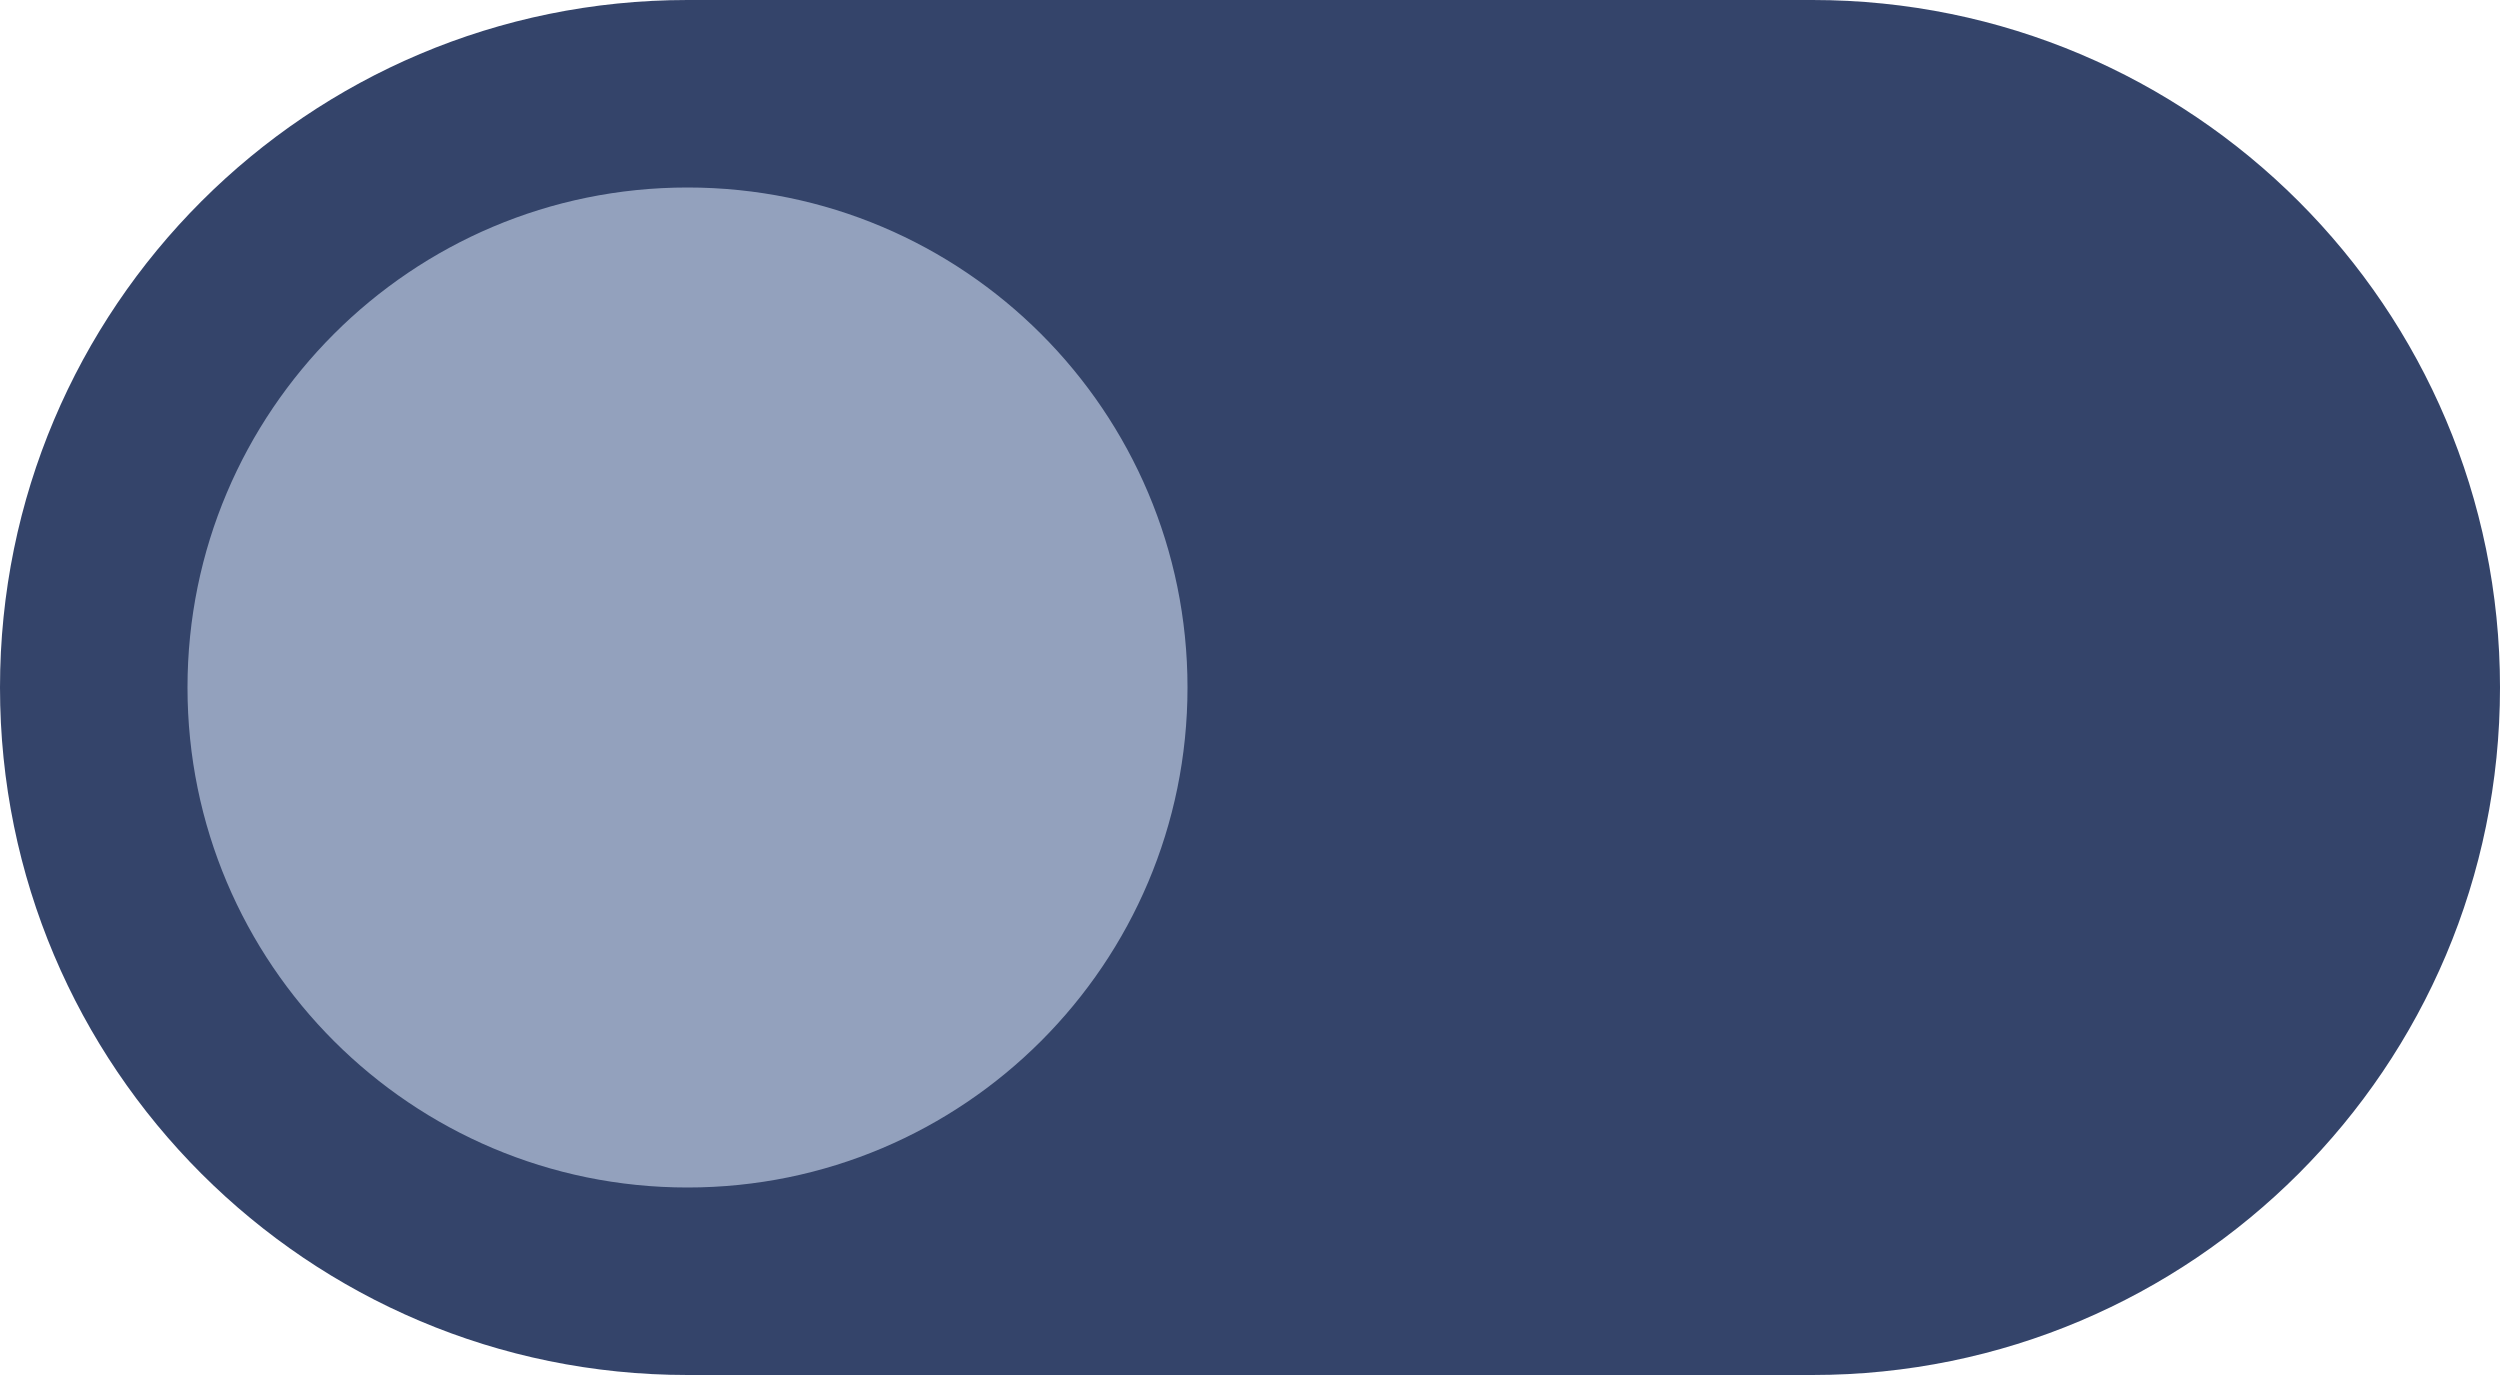
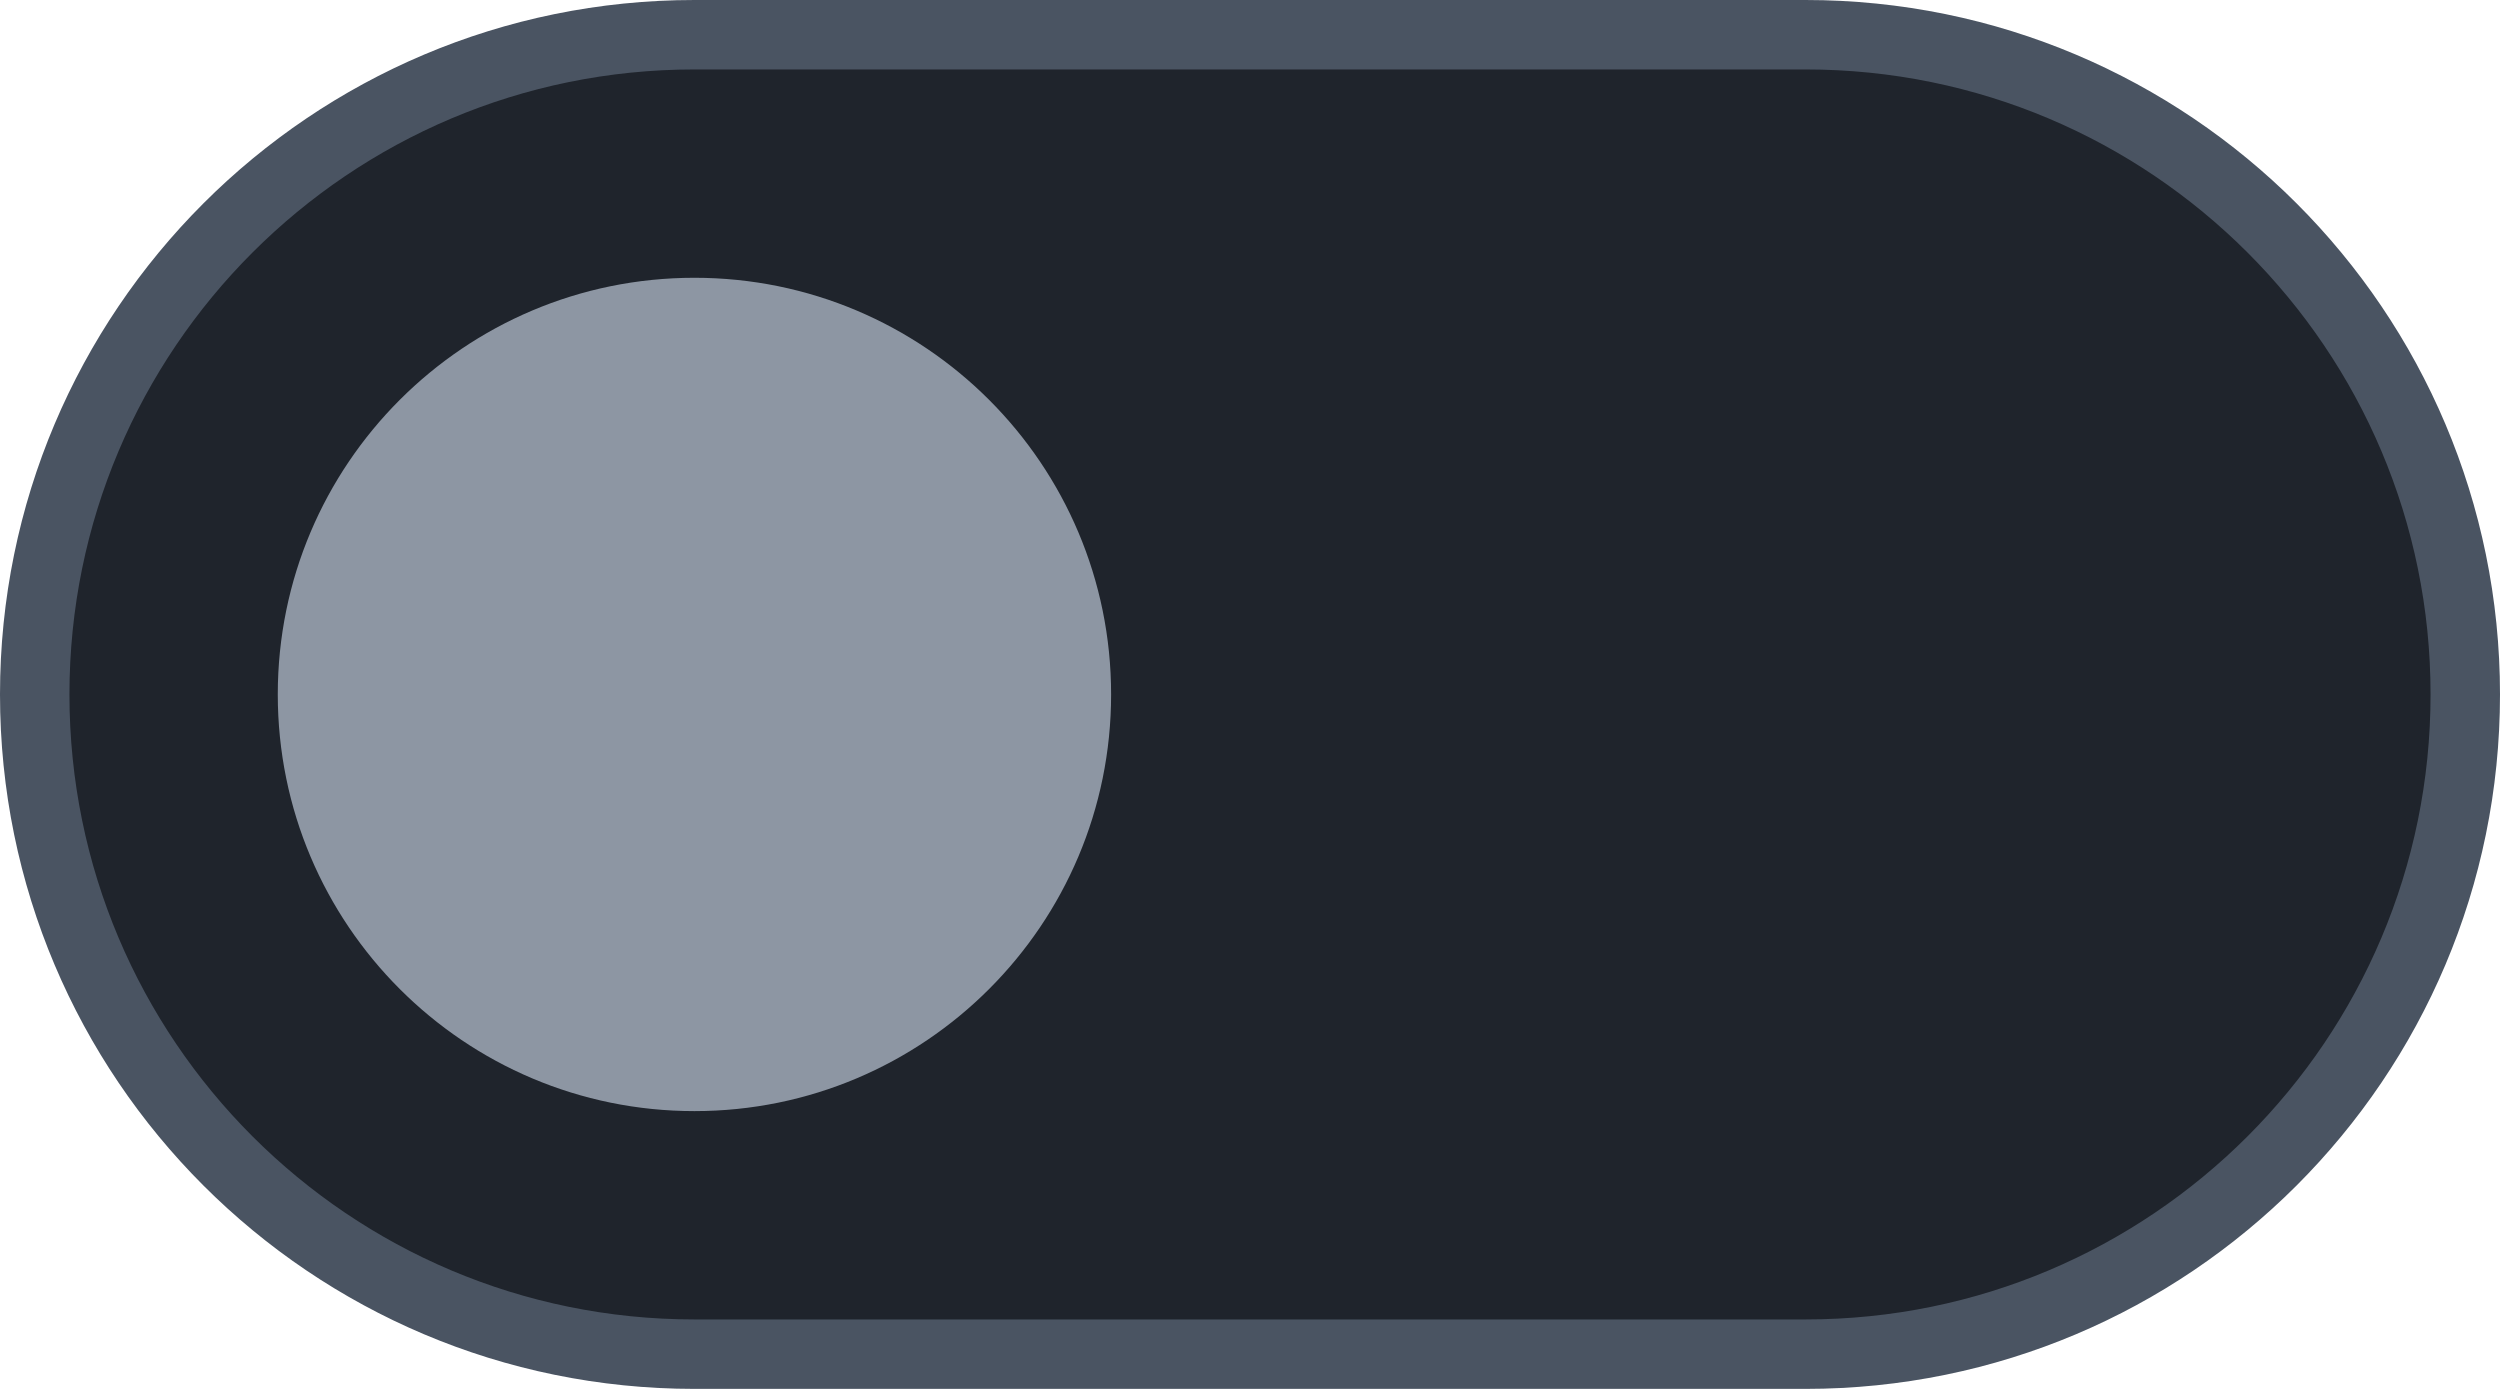
- <svg xmlns="http://www.w3.org/2000/svg" width="40" height="22" viewBox="0 0 40 22">
-   <rect width="40" height="22" rx="11" fill="#34446A" />
-   <circle cx="11" cy="11" r="8" fill="#93A1BD" />
+ <svg xmlns="http://www.w3.org/2000/svg" width="36" height="20" viewBox="0 0 36 20">
+   <rect x="0.5" y="0.5" width="35" height="19" rx="9.5" fill="#1F242C" stroke="#4A5462" />
+   <circle cx="10" cy="10" r="6" fill="#8D96A3" />
</svg>
